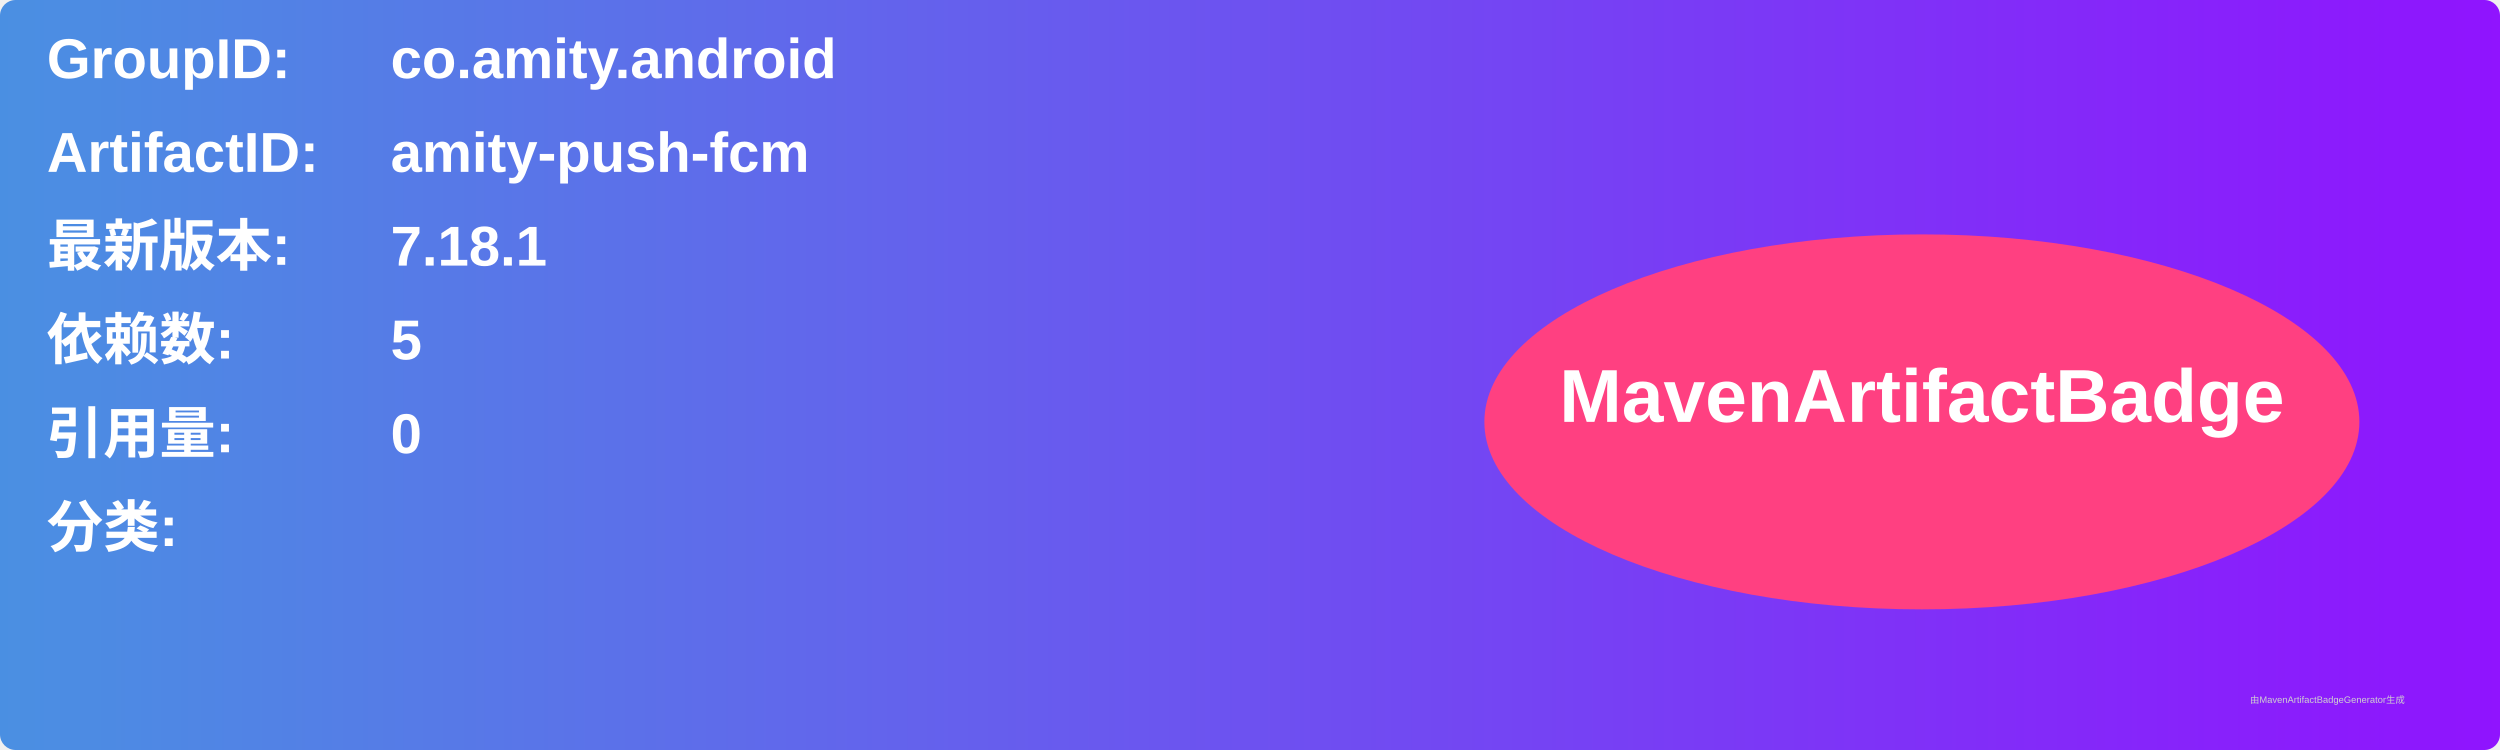
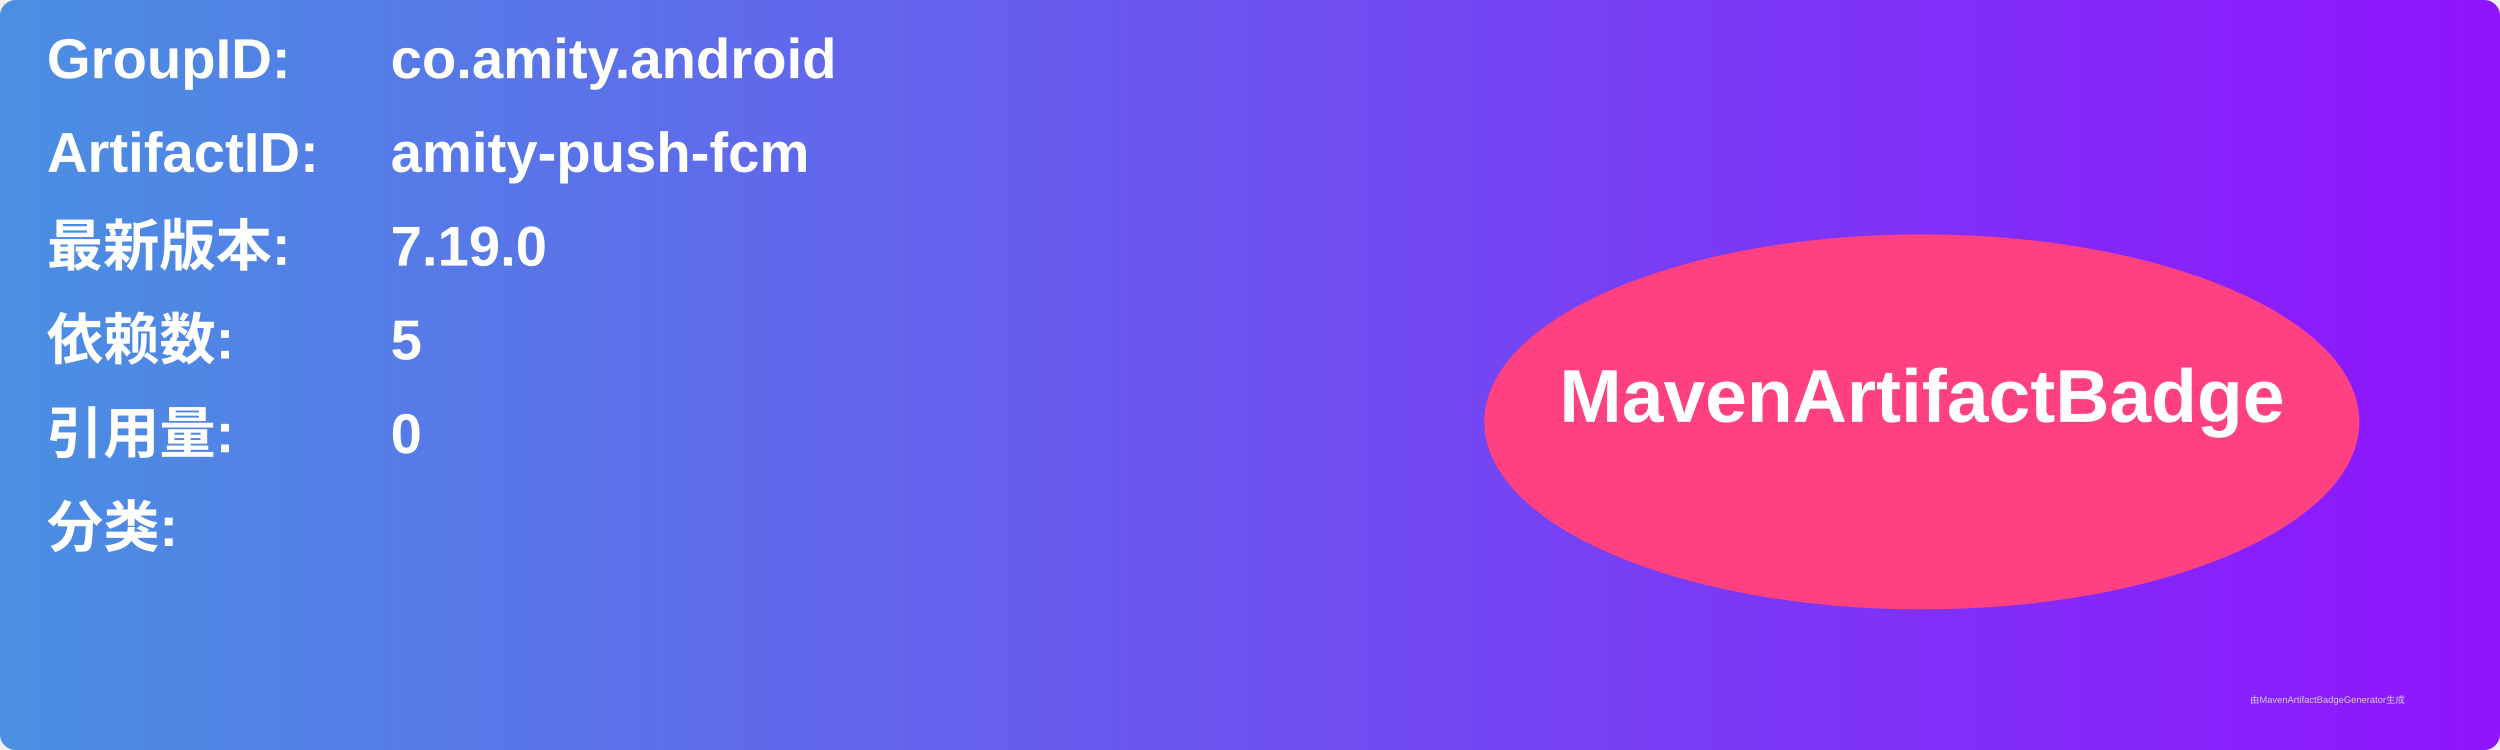
<svg xmlns="http://www.w3.org/2000/svg" width="800" height="240" viewBox="0 0 800 240">
  <linearGradient id="grad" x1="0%" y1="0%" x2="100%" y2="0%">
    <stop offset="0%" stop-color="#4a90e2" />
    <stop offset="100%" stop-color="#9013fe" />
  </linearGradient>
  <rect width="100%" height="100%" rx="5" ry="5" fill="url(#grad)" />
  <g transform="translate(15, 15)">
    <text x="0" y="10" font-family="Arial" font-size="18" fill="white" font-weight="bold" width="260">GroupID:</text>
    <text x="110" y="10" font-family="Arial" font-size="18" fill="white" font-weight="bold" width="460">co.amity.android</text>
    <text x="0" y="40" font-family="Arial" font-size="18" fill="white" font-weight="bold" width="260">ArtifactID:</text>
    <text x="110" y="40" font-family="Arial" font-size="18" fill="white" font-weight="bold" width="460">amity-push-fcm</text>
    <text x="0" y="70" font-family="Arial" font-size="18" fill="white" font-weight="bold">最新版本:</text>
    <text x="110" y="70" font-family="Arial" font-size="18" fill="white" font-weight="bold">
-       <tspan font-weight="bold">7.18.1</tspan>
+       <tspan font-weight="bold">7.19.0</tspan>
    </text>
    <text x="0" y="100" font-family="Arial" font-size="18" fill="white" font-weight="bold">依赖数: </text>
    <text x="110" y="100" font-family="Arial" font-size="18" fill="white">
      <tspan font-weight="bold">5</tspan>
    </text>
    <text x="0" y="130" font-family="Arial" font-size="18" fill="white" font-weight="bold">引用量: </text>
    <text x="110" y="130" font-family="Arial" font-size="18" fill="white">
      <tspan font-weight="bold">0</tspan>
    </text>
    <text x="0" y="160" font-family="Arial" font-size="18" fill="white" font-weight="bold">分类:</text>
    <text x="10" y="190" font-family="Arial" font-size="10" fill="white">
      <tspan font-weight="bold" />
    </text>
    <ellipse cx="600" cy="120" rx="140" ry="60" fill="#ff4081" />
    <text x="600" y="120" text-anchor="middle" font-family="Arial" font-size="24" fill="white" font-weight="bold">MavenArtifactBadge</text>
  </g>
  <text x="720" y="225" font-family="Arial" font-size="3" fill="#d0d0d0">由MavenArtifactBadgeGenerator生成</text>
</svg>
